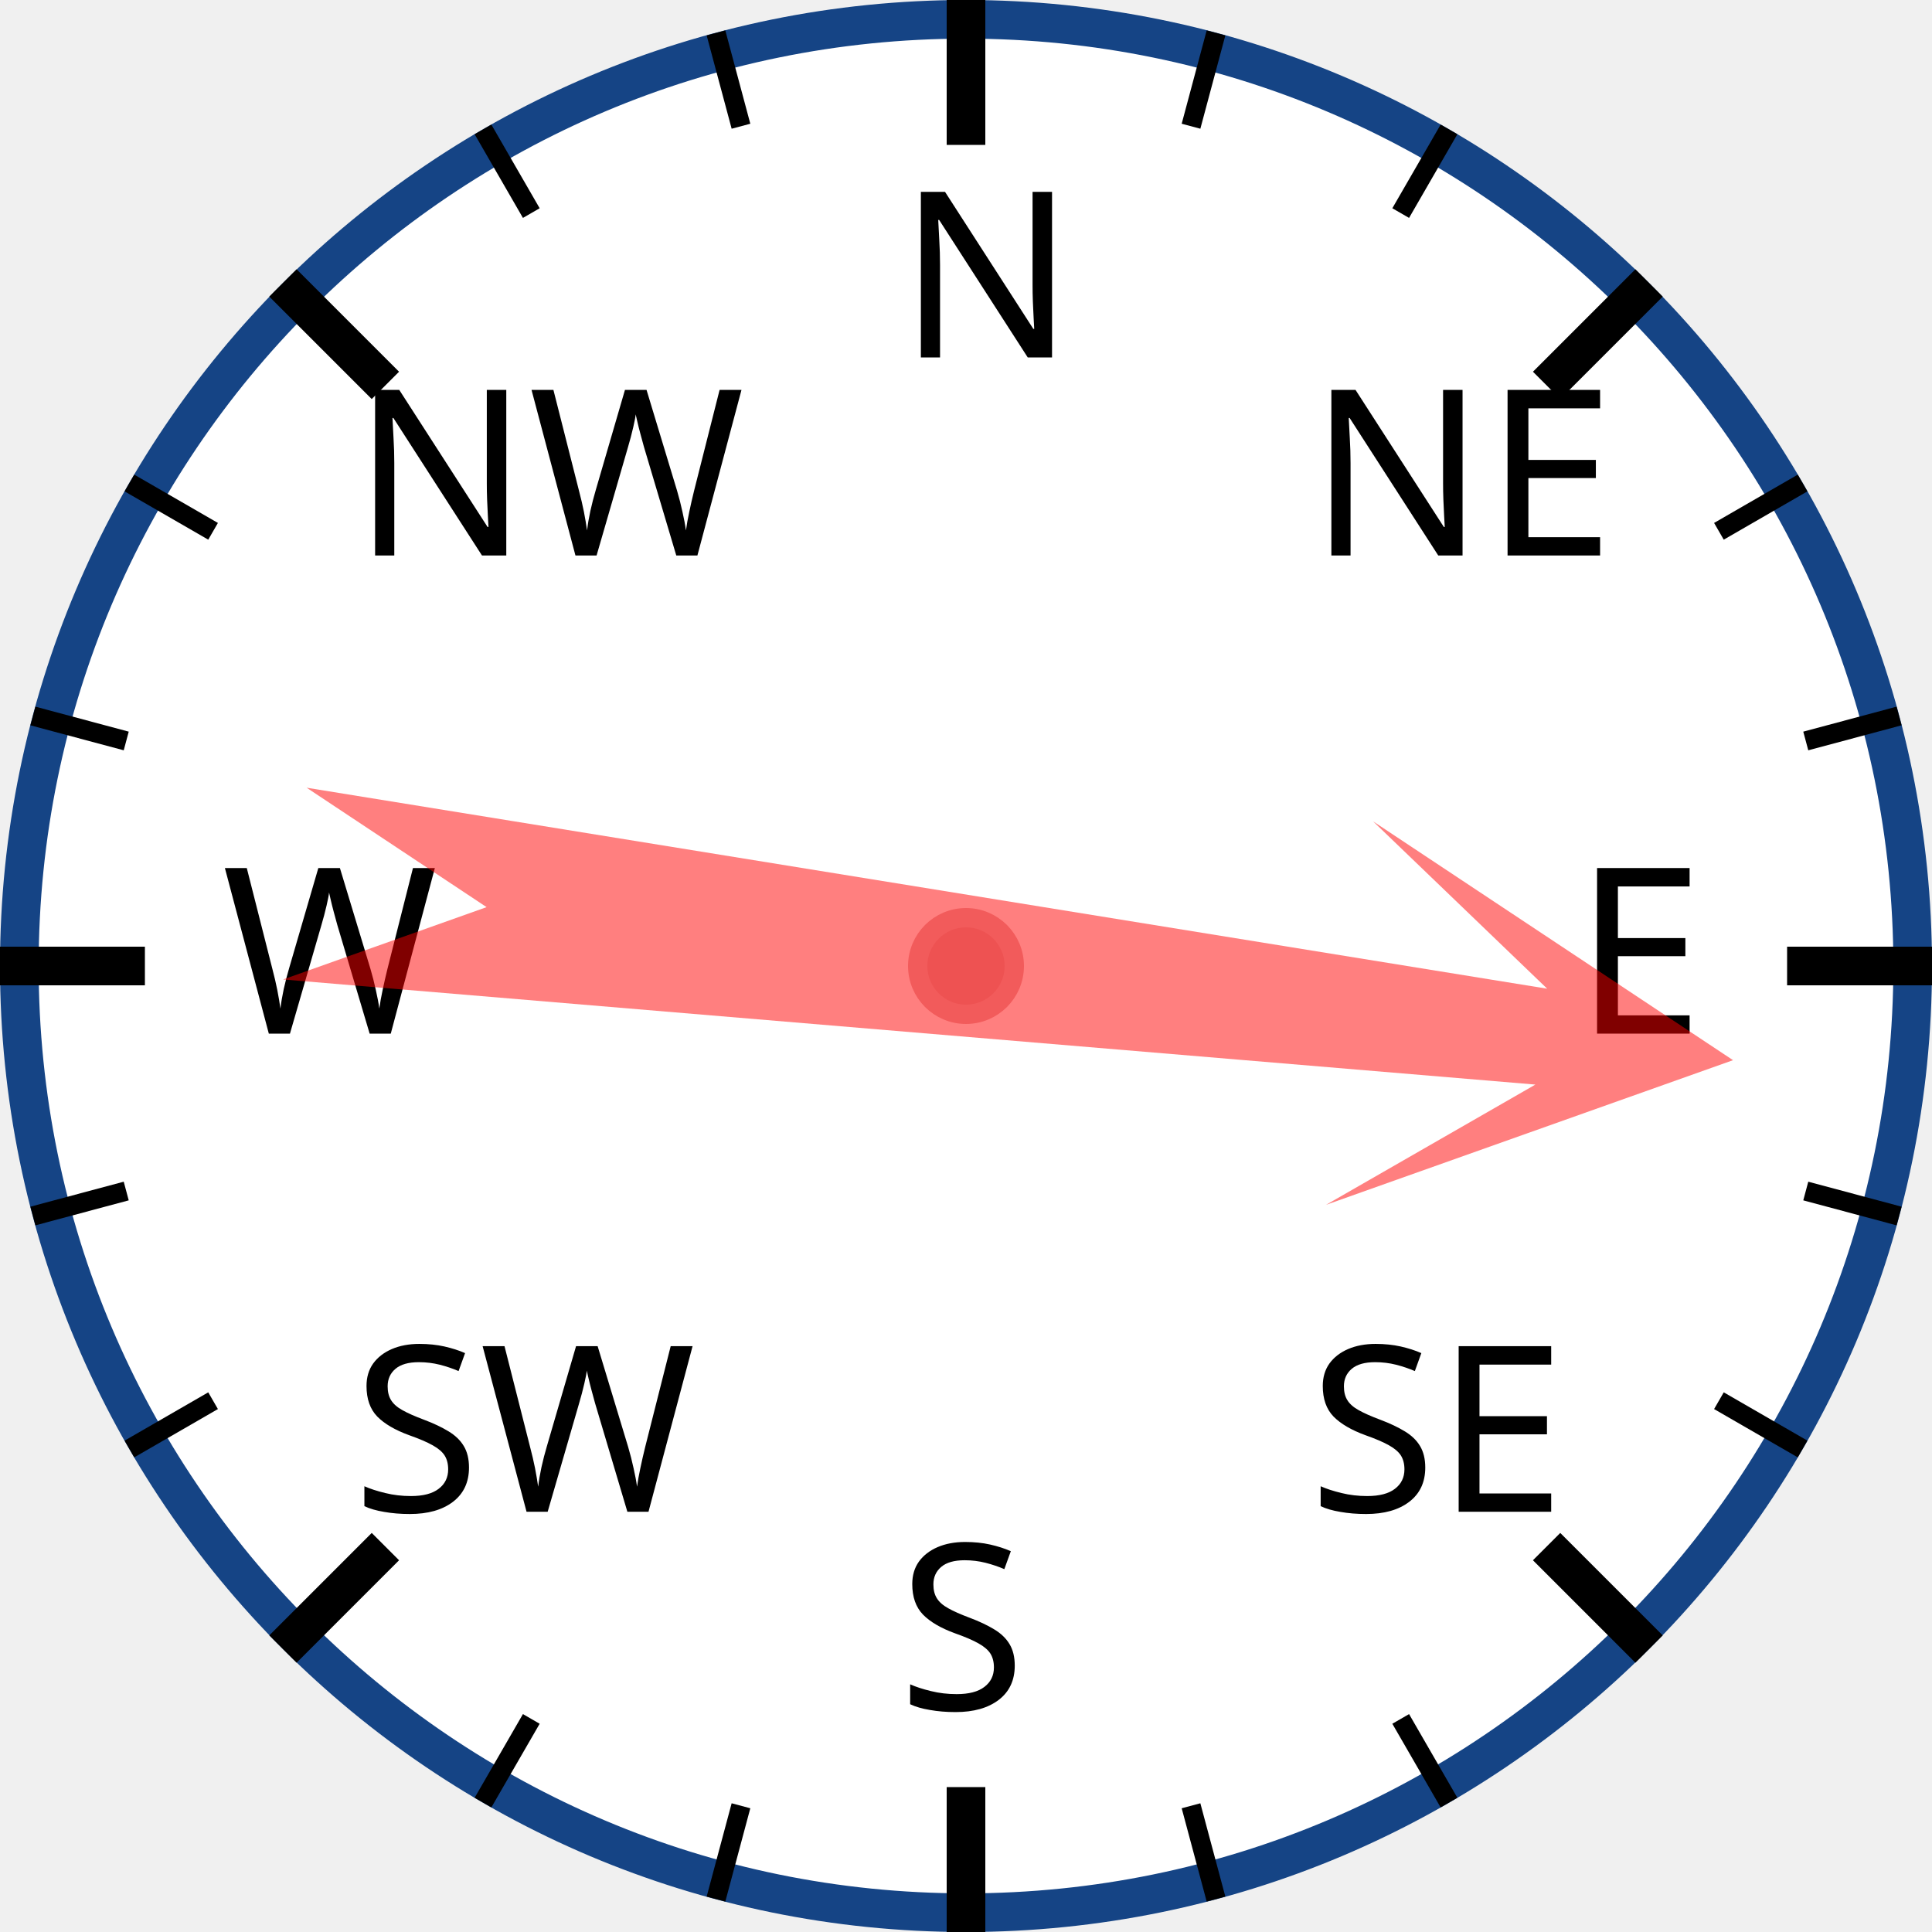
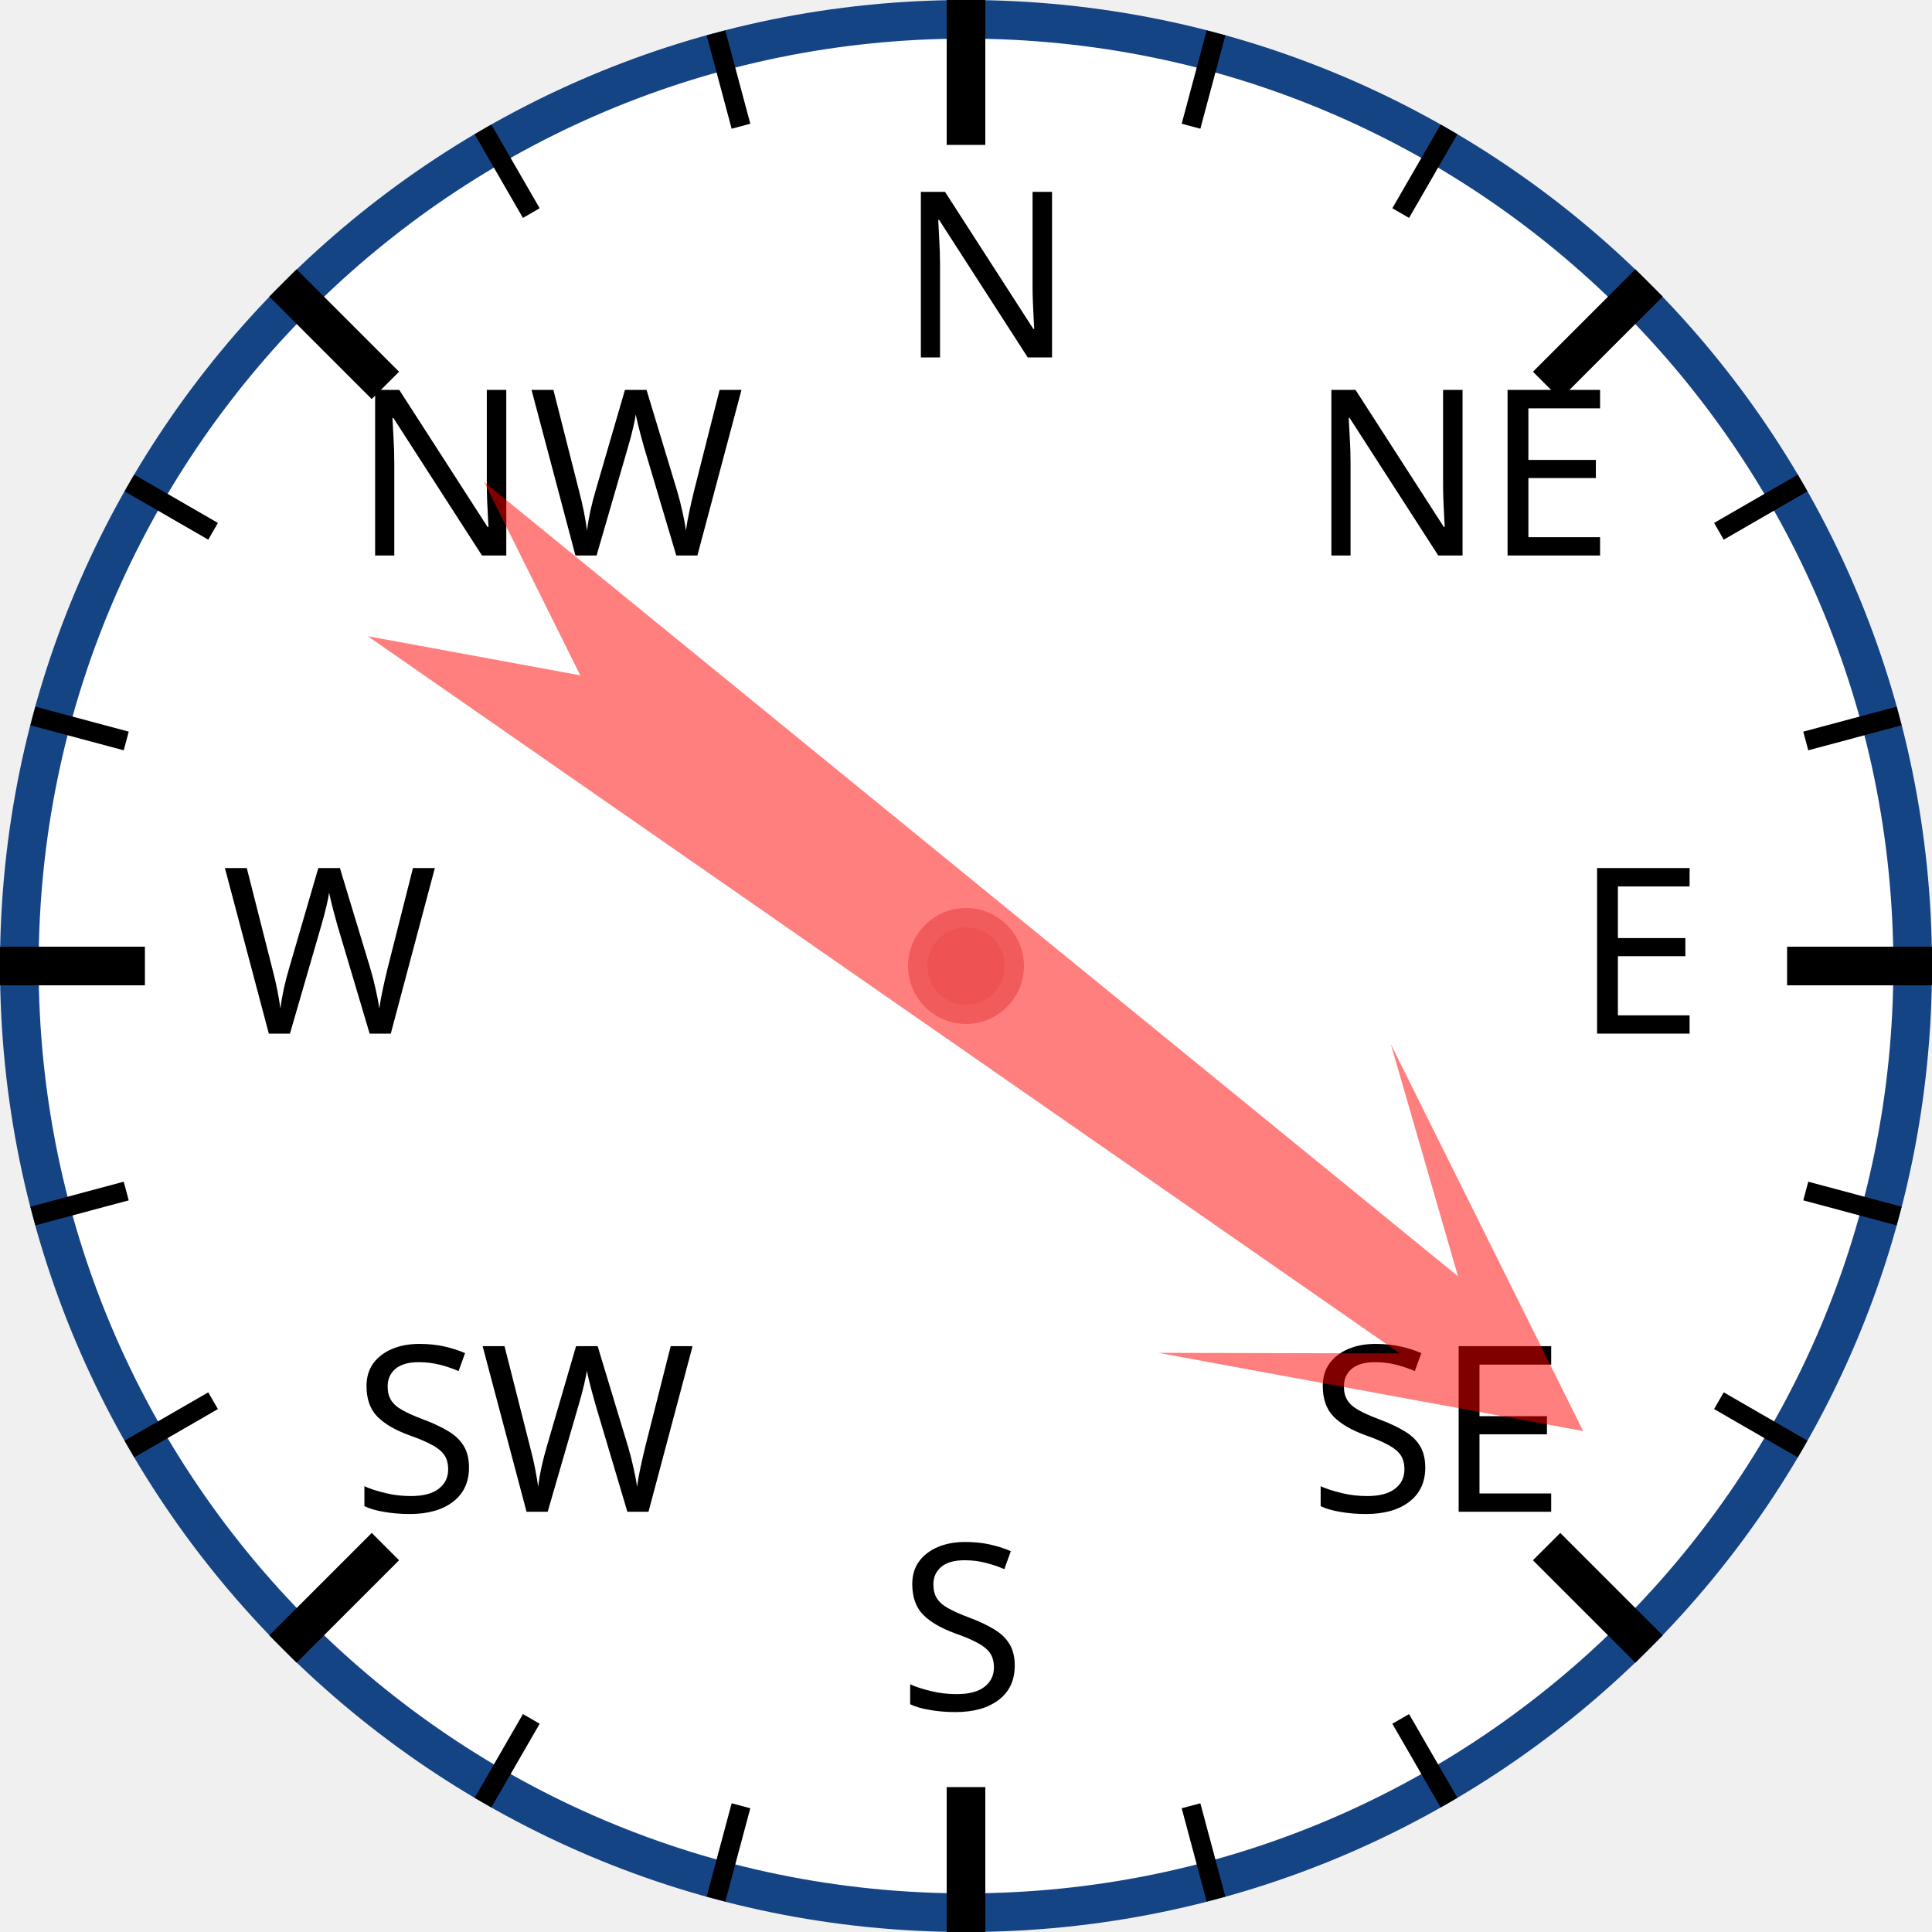
<svg xmlns="http://www.w3.org/2000/svg" width="120px" height="120px" viewBox="0 0 200 200">
  <circle cx="100" cy="100" r="98" style="fill: white; stroke: #154485; stroke-width: 4;" />
  <text x="93.0" y="37.0" style="font-family: sans-serif; font-size: 18pt;">N</text>
  <line x1="100.0" y1="0.0" x2="100.0" y2="15.0" style="stroke: black; stroke-width: 4;" />
  <line x1="74.118" y1="3.407" x2="76.706" y2="13.067" style="stroke: black; stroke-width: 2;" />
  <line x1="50" y1="13.397" x2="55" y2="22.058" style="stroke: black; stroke-width: 2;" />
  <text x="36.503" y="57.503" style="font-family: sans-serif; font-size: 18pt;">NW</text>
  <line x1="29.289" y1="29.289" x2="39.896" y2="39.896" style="stroke: black; stroke-width: 4;" />
  <line x1="13.397" y1="50" x2="22.058" y2="55" style="stroke: black; stroke-width: 2;" />
  <line x1="3.407" y1="74.118" x2="13.067" y2="76.706" style="stroke: black; stroke-width: 2;" />
  <text x="23.0" y="107.0" style="font-family: sans-serif; font-size: 18pt;">W</text>
  <line x1="0.0" y1="100.0" x2="15.0" y2="100.0" style="stroke: black; stroke-width: 4;" />
  <line x1="3.407" y1="125.882" x2="13.067" y2="123.294" style="stroke: black; stroke-width: 2;" />
  <line x1="13.397" y1="150" x2="22.058" y2="145" style="stroke: black; stroke-width: 2;" />
  <text x="36.503" y="156.497" style="font-family: sans-serif; font-size: 18pt;">SW</text>
  <line x1="29.289" y1="170.711" x2="39.896" y2="160.104" style="stroke: black; stroke-width: 4;" />
  <line x1="50" y1="186.603" x2="55" y2="177.942" style="stroke: black; stroke-width: 2;" />
  <line x1="74.118" y1="196.593" x2="76.706" y2="186.933" style="stroke: black; stroke-width: 2;" />
  <text x="93" y="177.0" style="font-family: sans-serif; font-size: 18pt;">S</text>
  <line x1="100" y1="200.0" x2="100" y2="185.0" style="stroke: black; stroke-width: 4;" />
  <line x1="125.882" y1="196.593" x2="123.294" y2="186.933" style="stroke: black; stroke-width: 2;" />
  <line x1="150.0" y1="186.603" x2="145.0" y2="177.942" style="stroke: black; stroke-width: 2;" />
  <text x="135.497" y="156.497" style="font-family: sans-serif; font-size: 18pt;">SE</text>
  <line x1="170.711" y1="170.711" x2="160.104" y2="160.104" style="stroke: black; stroke-width: 4;" />
  <line x1="186.603" y1="150" x2="177.942" y2="145" style="stroke: black; stroke-width: 2;" />
  <line x1="196.593" y1="125.882" x2="186.933" y2="123.294" style="stroke: black; stroke-width: 2;" />
  <text x="163.0" y="107" style="font-family: sans-serif; font-size: 18pt;">E</text>
  <line x1="200.0" y1="100" x2="185.0" y2="100" style="stroke: black; stroke-width: 4;" />
  <line x1="196.593" y1="74.118" x2="186.933" y2="76.706" style="stroke: black; stroke-width: 2;" />
  <line x1="186.603" y1="50" x2="177.942" y2="55" style="stroke: black; stroke-width: 2;" />
  <text x="135.497" y="57.503" style="font-family: sans-serif; font-size: 18pt;">NE</text>
  <line x1="170.711" y1="29.289" x2="160.104" y2="39.896" style="stroke: black; stroke-width: 4;" />
  <line x1="150" y1="13.397" x2="145" y2="22.058" style="stroke: black; stroke-width: 2;" />
  <line x1="125.882" y1="3.407" x2="123.294" y2="13.067" style="stroke: black; stroke-width: 2;" />
-   <polygon points="100 20 120 60 105 40 110 170 100 150 90 170 95 40 80 60" style="fill: red; fill-opacity: 0.5;" transform="rotate(97,100,100)" />
+   <polygon points="100 20 120 60 105 40 110 170 100 150 90 170 95 40 80 60" style="fill: red; fill-opacity: 0.5;" transform="rotate(127,100,100)" />
  <circle cx="100" cy="100" r="5" style="fill: #EE5252; stroke: #F25B5B; stroke-width: 2;" />
</svg>
